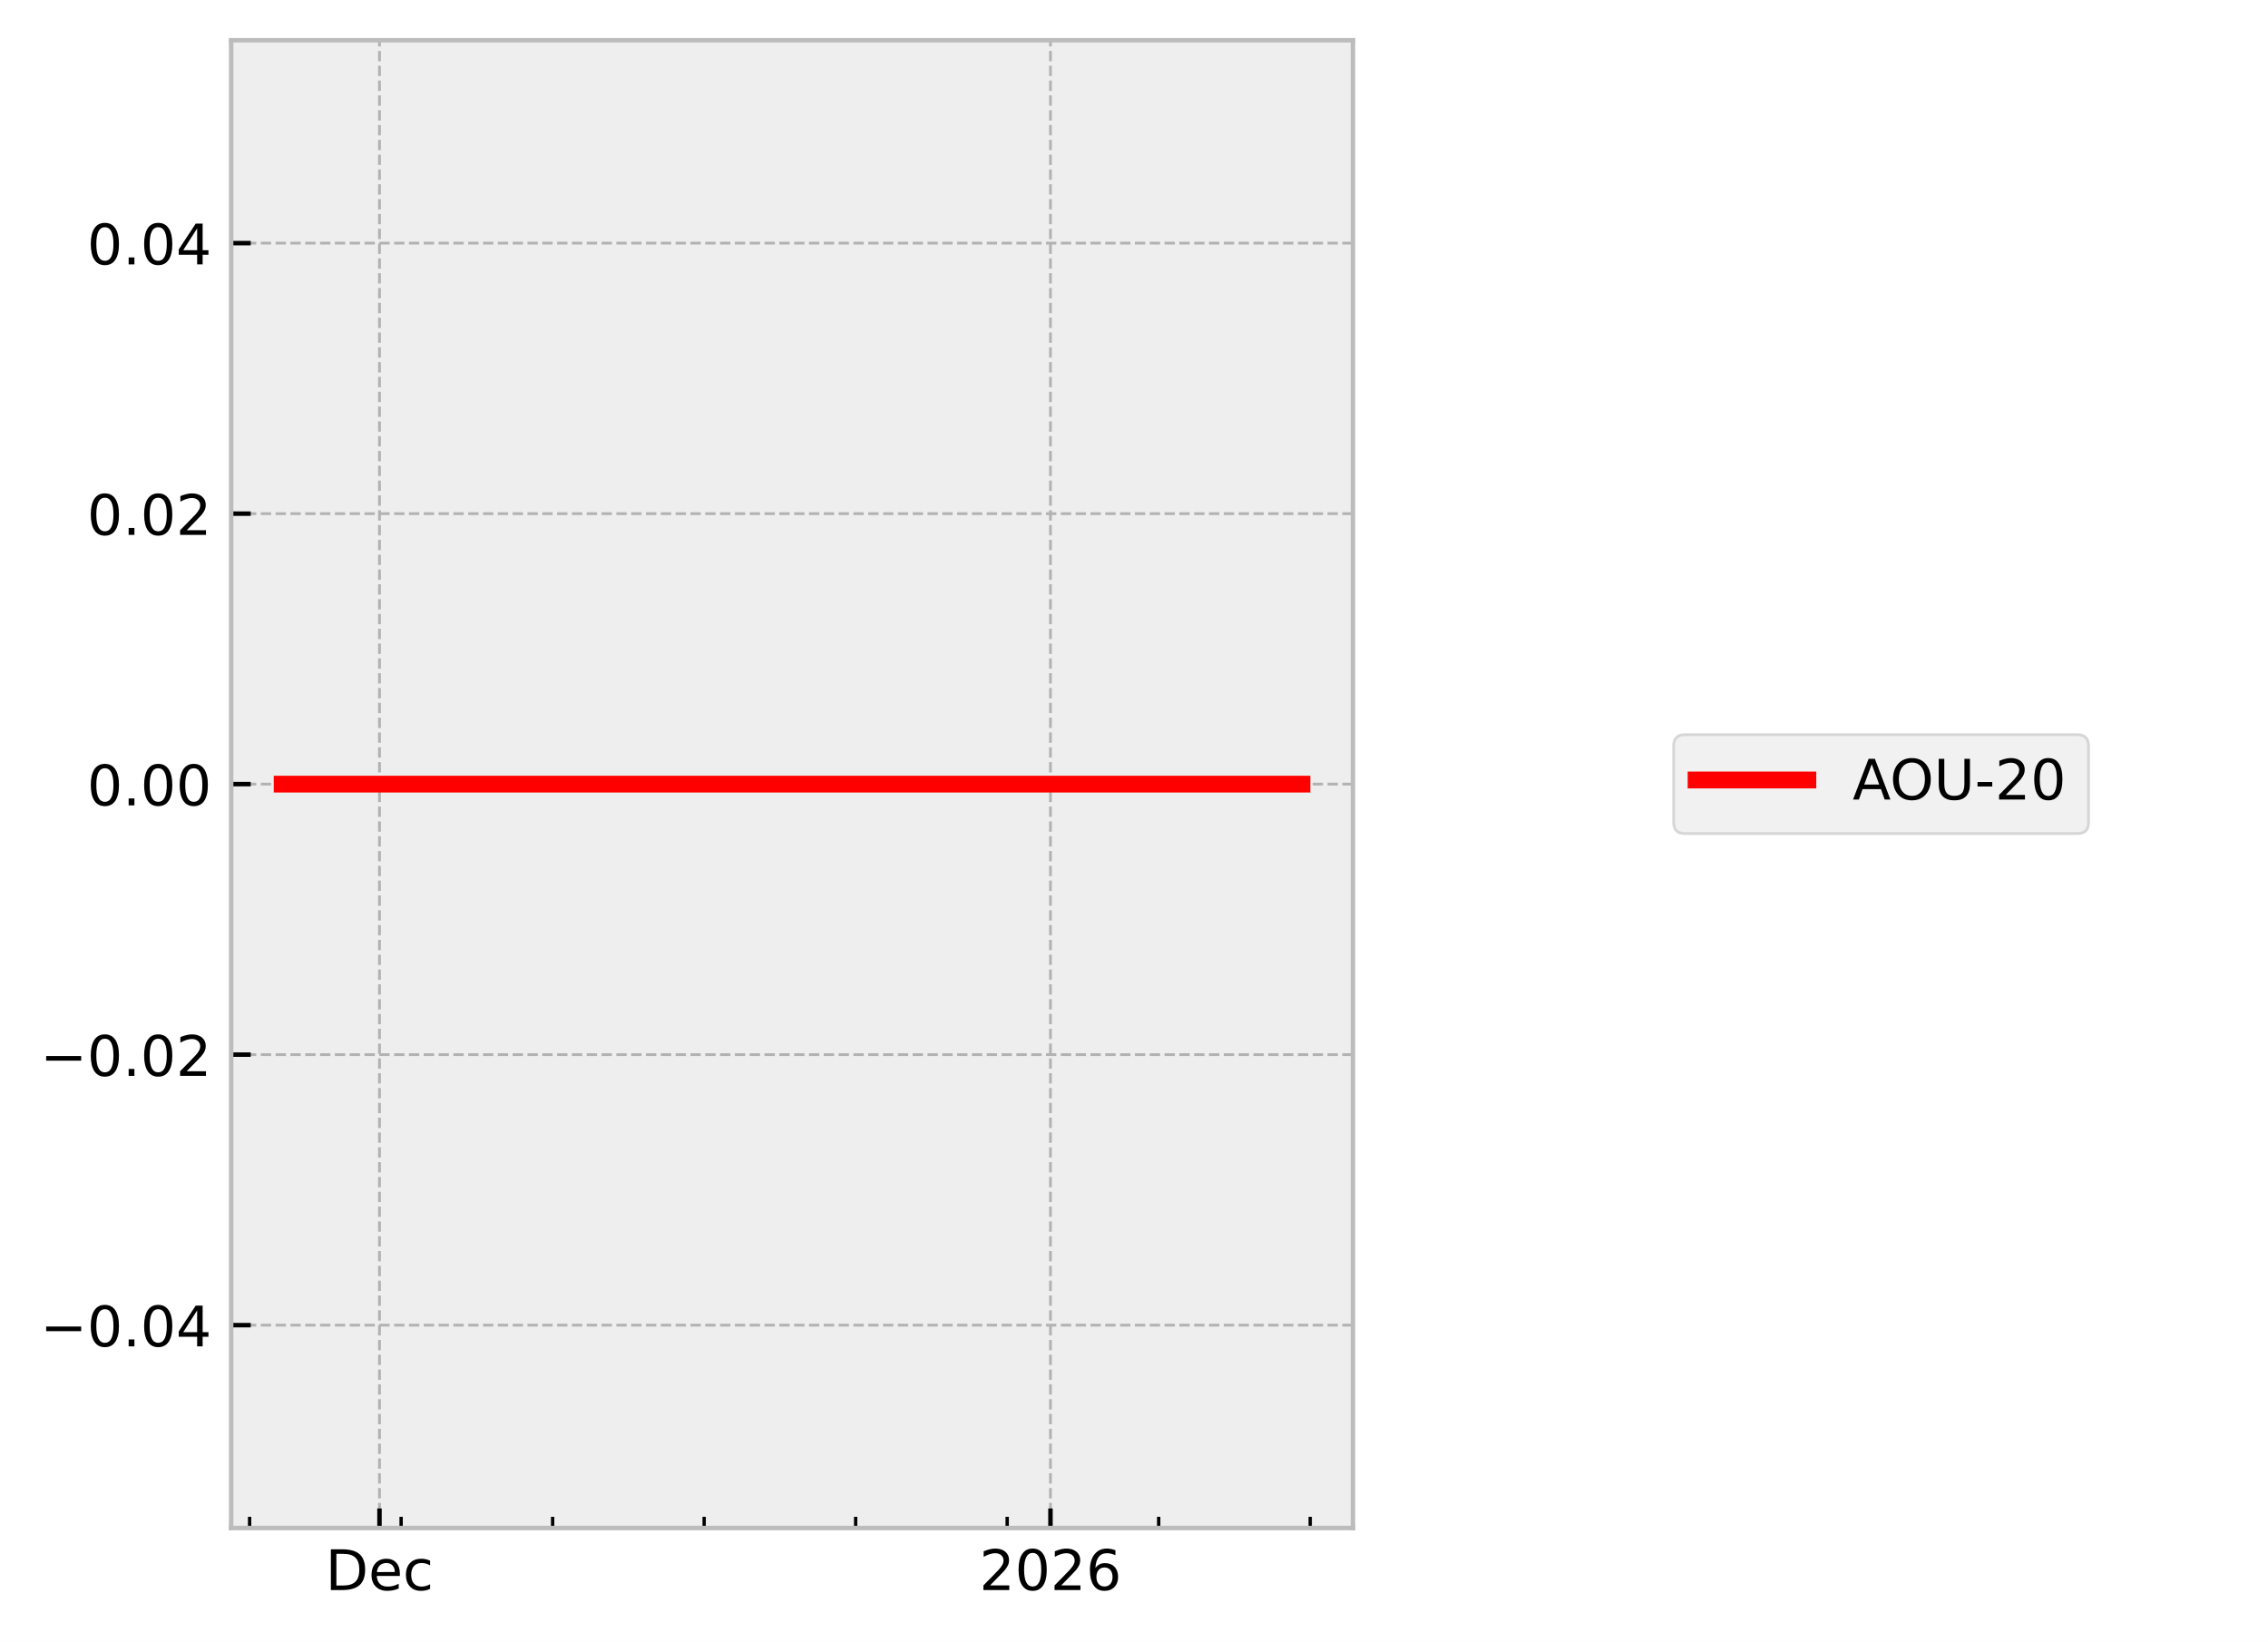
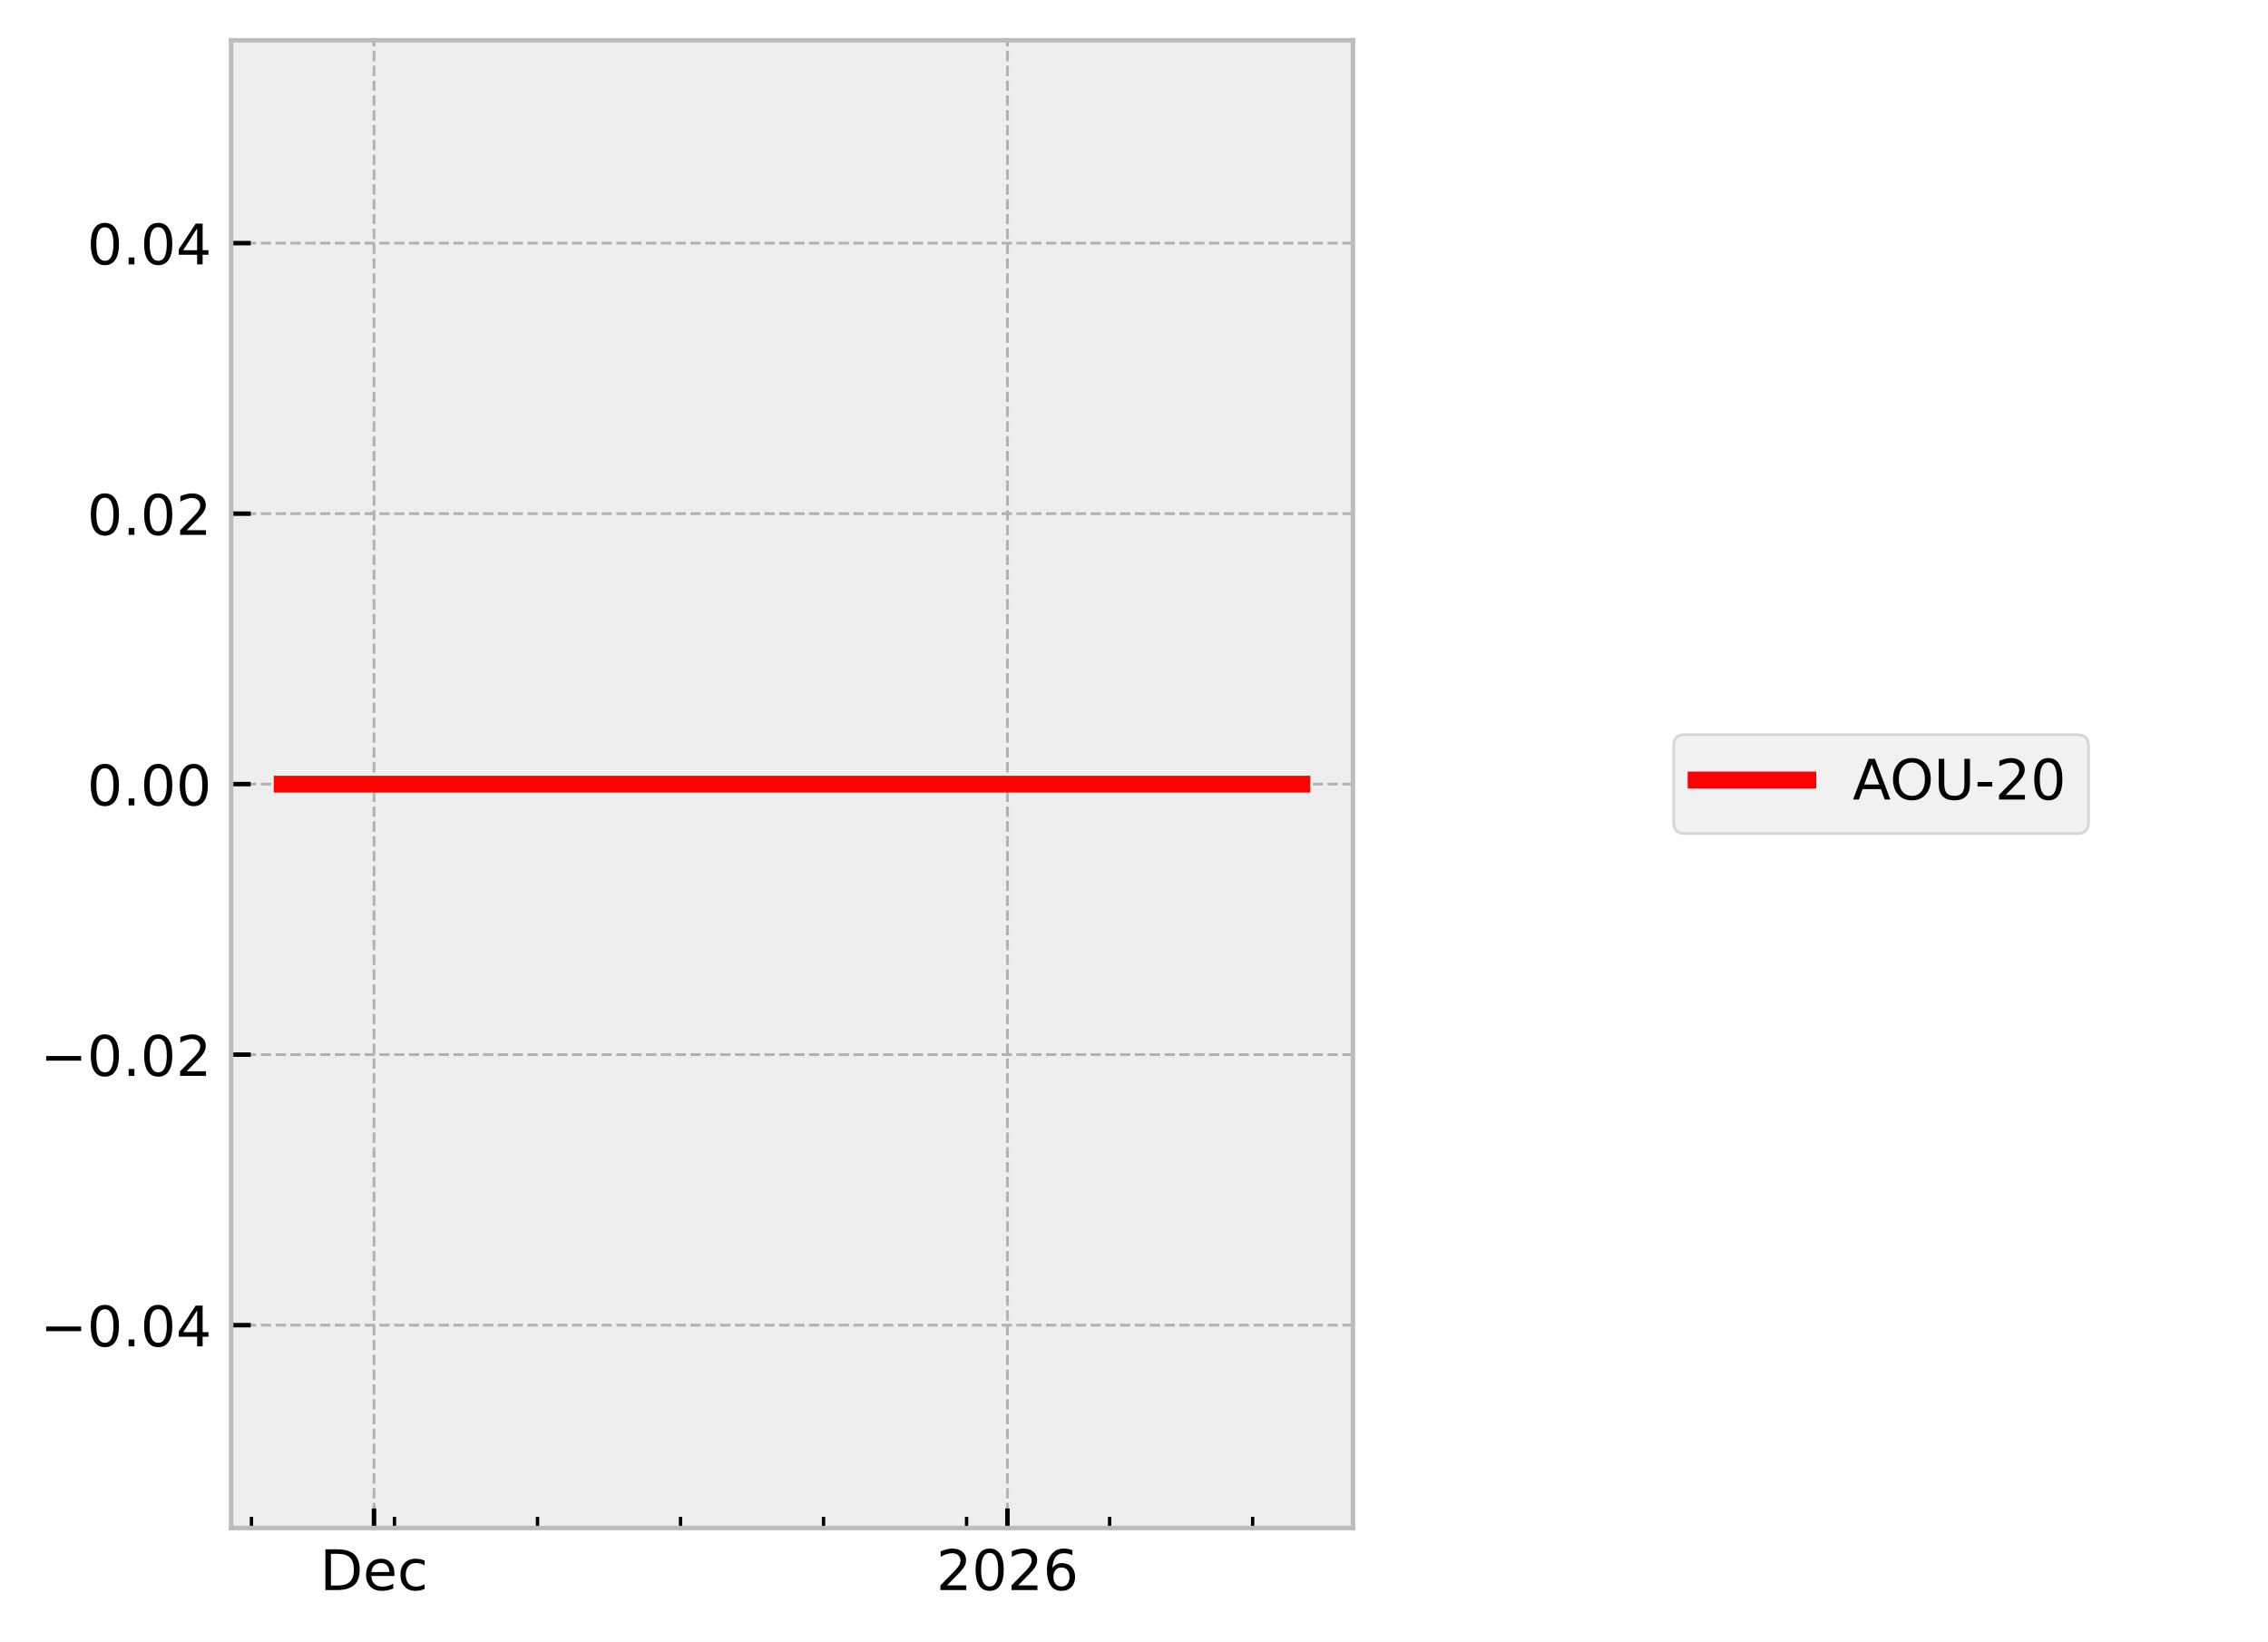
<svg xmlns="http://www.w3.org/2000/svg" xmlns:xlink="http://www.w3.org/1999/xlink" width="405.665pt" height="293.69pt" viewBox="0 0 405.665 293.69" version="1.1">
  <defs>
    <style type="text/css">*{stroke-linejoin: round; stroke-linecap: butt}</style>
  </defs>
  <g id="figure_1">
    <g id="patch_1">
      <path d="M 0 293.69  L 405.665 293.69  L 405.665 0  L 0 0  z " style="fill: #ffffff" />
    </g>
    <g id="axes_1">
      <g id="patch_2">
        <path d="M 41.345 273.312  L 241.991 273.312  L 241.991 7.2  L 41.345 7.2  z " style="fill: #eeeeee" />
      </g>
      <g id="matplotlib.axis_1">
        <g id="xtick_1">
          <g id="line2d_1">
-             <path d="M 67.876 273.312  L 67.876 7.2  " clip-path="url(#p4a7edbb685)" style="fill: none; stroke-dasharray: 1.85,0.8; stroke-dashoffset: 0; stroke: #b2b2b2; stroke-width: 0.5" />
+             <path d="M 66.901 273.312  L 66.901 7.2  " clip-path="url(#pec2aae1608)" style="fill: none; stroke-dasharray: 1.85,0.8; stroke-dashoffset: 0; stroke: #b2b2b2; stroke-width: 0.5" />
          </g>
          <g id="line2d_2">
            <defs>
-               <path id="m3fa036097a" d="M 0 0  L 0 -3.5  " style="stroke: #000000; stroke-width: 0.8" />
-             </defs>
-             <g>
-               <use xlink:href="#m3fa036097a" x="67.876" y="273.312" style="stroke: #000000; stroke-width: 0.8" />
+               <path id="mc378122ed0" d="M 0 0  L 0 -3.5  " style="stroke: #000000; stroke-width: 0.8" />
+             </defs>
+             <g>
+               <use xlink:href="#mc378122ed0" x="66.901" y="273.312" style="stroke: #000000; stroke-width: 0.8" />
            </g>
          </g>
          <g id="text_1">
-             <g transform="translate(58.20015 284.4104) scale(0.1 -0.1)">
+             <g transform="translate(57.22551 284.4104) scale(0.1 -0.1)">
              <defs>
                <path id="DejaVuSans-44" d="M 1259 4147  L 1259 519  L 2022 519  Q 2988 519 3436 956  Q 3884 1394 3884 2338  Q 3884 3275 3436 3711  Q 2988 4147 2022 4147  L 1259 4147  z M 628 4666  L 1925 4666  Q 3281 4666 3915 4102  Q 4550 3538 4550 2338  Q 4550 1131 3912 565  Q 3275 0 1925 0  L 628 0  L 628 4666  z " transform="scale(0.015625)" />
                <path id="DejaVuSans-65" d="M 3597 1894  L 3597 1613  L 953 1613  Q 991 1019 1311 708  Q 1631 397 2203 397  Q 2534 397 2845 478  Q 3156 559 3463 722  L 3463 178  Q 3153 47 2828 -22  Q 2503 -91 2169 -91  Q 1331 -91 842 396  Q 353 884 353 1716  Q 353 2575 817 3079  Q 1281 3584 2069 3584  Q 2775 3584 3186 3129  Q 3597 2675 3597 1894  z M 3022 2063  Q 3016 2534 2758 2815  Q 2500 3097 2075 3097  Q 1594 3097 1305 2825  Q 1016 2553 972 2059  L 3022 2063  z " transform="scale(0.015625)" />
                <path id="DejaVuSans-63" d="M 3122 3366  L 3122 2828  Q 2878 2963 2633 3030  Q 2388 3097 2138 3097  Q 1578 3097 1268 2742  Q 959 2388 959 1747  Q 959 1106 1268 751  Q 1578 397 2138 397  Q 2388 397 2633 464  Q 2878 531 3122 666  L 3122 134  Q 2881 22 2623 -34  Q 2366 -91 2075 -91  Q 1284 -91 818 406  Q 353 903 353 1747  Q 353 2603 823 3093  Q 1294 3584 2113 3584  Q 2378 3584 2631 3529  Q 2884 3475 3122 3366  z " transform="scale(0.015625)" />
              </defs>
              <use xlink:href="#DejaVuSans-44" />
              <use xlink:href="#DejaVuSans-65" transform="translate(77.00195 0)" />
              <use xlink:href="#DejaVuSans-63" transform="translate(138.5254 0)" />
            </g>
          </g>
        </g>
        <g id="xtick_2">
          <g id="line2d_3">
-             <path d="M 187.891 273.312  L 187.891 7.2  " clip-path="url(#p4a7edbb685)" style="fill: none; stroke-dasharray: 1.85,0.8; stroke-dashoffset: 0; stroke: #b2b2b2; stroke-width: 0.5" />
+             <path d="M 180.198 273.312  L 180.198 7.2  " clip-path="url(#pec2aae1608)" style="fill: none; stroke-dasharray: 1.85,0.8; stroke-dashoffset: 0; stroke: #b2b2b2; stroke-width: 0.5" />
          </g>
          <g id="line2d_4">
            <g>
-               <use xlink:href="#m3fa036097a" x="187.891" y="273.312" style="stroke: #000000; stroke-width: 0.8" />
+               <use xlink:href="#mc378122ed0" x="180.198" y="273.312" style="stroke: #000000; stroke-width: 0.8" />
            </g>
          </g>
          <g id="text_2">
-             <g transform="translate(175.1658 284.4104) scale(0.1 -0.1)">
+             <g transform="translate(167.4726 284.4104) scale(0.1 -0.1)">
              <defs>
                <path id="DejaVuSans-32" d="M 1228 531  L 3431 531  L 3431 0  L 469 0  L 469 531  Q 828 903 1448 1529  Q 2069 2156 2228 2338  Q 2531 2678 2651 2914  Q 2772 3150 2772 3378  Q 2772 3750 2511 3984  Q 2250 4219 1831 4219  Q 1534 4219 1204 4116  Q 875 4013 500 3803  L 500 4441  Q 881 4594 1212 4672  Q 1544 4750 1819 4750  Q 2544 4750 2975 4387  Q 3406 4025 3406 3419  Q 3406 3131 3298 2873  Q 3191 2616 2906 2266  Q 2828 2175 2409 1742  Q 1991 1309 1228 531  z " transform="scale(0.015625)" />
                <path id="DejaVuSans-30" d="M 2034 4250  Q 1547 4250 1301 3770  Q 1056 3291 1056 2328  Q 1056 1369 1301 889  Q 1547 409 2034 409  Q 2525 409 2770 889  Q 3016 1369 3016 2328  Q 3016 3291 2770 3770  Q 2525 4250 2034 4250  z M 2034 4750  Q 2819 4750 3233 4129  Q 3647 3509 3647 2328  Q 3647 1150 3233 529  Q 2819 -91 2034 -91  Q 1250 -91 836 529  Q 422 1150 422 2328  Q 422 3509 836 4129  Q 1250 4750 2034 4750  z " transform="scale(0.015625)" />
                <path id="DejaVuSans-36" d="M 2113 2584  Q 1688 2584 1439 2293  Q 1191 2003 1191 1497  Q 1191 994 1439 701  Q 1688 409 2113 409  Q 2538 409 2786 701  Q 3034 994 3034 1497  Q 3034 2003 2786 2293  Q 2538 2584 2113 2584  z M 3366 4563  L 3366 3988  Q 3128 4100 2886 4159  Q 2644 4219 2406 4219  Q 1781 4219 1451 3797  Q 1122 3375 1075 2522  Q 1259 2794 1537 2939  Q 1816 3084 2150 3084  Q 2853 3084 3261 2657  Q 3669 2231 3669 1497  Q 3669 778 3244 343  Q 2819 -91 2113 -91  Q 1303 -91 875 529  Q 447 1150 447 2328  Q 447 3434 972 4092  Q 1497 4750 2381 4750  Q 2619 4750 2861 4703  Q 3103 4656 3366 4563  z " transform="scale(0.015625)" />
              </defs>
              <use xlink:href="#DejaVuSans-32" />
              <use xlink:href="#DejaVuSans-30" transform="translate(63.62305 0)" />
              <use xlink:href="#DejaVuSans-32" transform="translate(127.2461 0)" />
              <use xlink:href="#DejaVuSans-36" transform="translate(190.8691 0)" />
            </g>
          </g>
        </g>
        <g id="xtick_3">
          <g id="line2d_5">
            <defs>
-               <path id="mcae570e683" d="M 0 0  L 0 -2  " style="stroke: #000000; stroke-width: 0.6" />
-             </defs>
-             <g>
-               <use xlink:href="#mcae570e683" x="44.647" y="273.312" style="stroke: #000000; stroke-width: 0.6" />
+               <path id="mb3de657847" d="M 0 0  L 0 -2  " style="stroke: #000000; stroke-width: 0.6" />
+             </defs>
+             <g>
+               <use xlink:href="#mb3de657847" x="44.973" y="273.312" style="stroke: #000000; stroke-width: 0.6" />
            </g>
          </g>
        </g>
        <g id="xtick_4">
          <g id="line2d_6">
            <g>
-               <use xlink:href="#mcae570e683" x="71.747" y="273.312" style="stroke: #000000; stroke-width: 0.6" />
+               <use xlink:href="#mb3de657847" x="70.556" y="273.312" style="stroke: #000000; stroke-width: 0.6" />
            </g>
          </g>
        </g>
        <g id="xtick_5">
          <g id="line2d_7">
            <g>
-               <use xlink:href="#mcae570e683" x="98.848" y="273.312" style="stroke: #000000; stroke-width: 0.6" />
+               <use xlink:href="#mb3de657847" x="96.139" y="273.312" style="stroke: #000000; stroke-width: 0.6" />
            </g>
          </g>
        </g>
        <g id="xtick_6">
          <g id="line2d_8">
            <g>
-               <use xlink:href="#mcae570e683" x="125.948" y="273.312" style="stroke: #000000; stroke-width: 0.6" />
+               <use xlink:href="#mb3de657847" x="121.722" y="273.312" style="stroke: #000000; stroke-width: 0.6" />
            </g>
          </g>
        </g>
        <g id="xtick_7">
          <g id="line2d_9">
            <g>
-               <use xlink:href="#mcae570e683" x="153.048" y="273.312" style="stroke: #000000; stroke-width: 0.6" />
+               <use xlink:href="#mb3de657847" x="147.305" y="273.312" style="stroke: #000000; stroke-width: 0.6" />
            </g>
          </g>
        </g>
        <g id="xtick_8">
          <g id="line2d_10">
            <g>
-               <use xlink:href="#mcae570e683" x="180.148" y="273.312" style="stroke: #000000; stroke-width: 0.6" />
+               <use xlink:href="#mb3de657847" x="172.888" y="273.312" style="stroke: #000000; stroke-width: 0.6" />
            </g>
          </g>
        </g>
        <g id="xtick_9">
          <g id="line2d_11">
            <g>
-               <use xlink:href="#mcae570e683" x="207.248" y="273.312" style="stroke: #000000; stroke-width: 0.6" />
+               <use xlink:href="#mb3de657847" x="198.471" y="273.312" style="stroke: #000000; stroke-width: 0.6" />
            </g>
          </g>
        </g>
        <g id="xtick_10">
          <g id="line2d_12">
            <g>
-               <use xlink:href="#mcae570e683" x="234.348" y="273.312" style="stroke: #000000; stroke-width: 0.6" />
+               <use xlink:href="#mb3de657847" x="224.054" y="273.312" style="stroke: #000000; stroke-width: 0.6" />
            </g>
          </g>
        </g>
      </g>
      <g id="matplotlib.axis_2">
        <g id="ytick_1">
          <g id="line2d_13">
-             <path d="M 41.345 237.024  L 241.991 237.024  " clip-path="url(#p4a7edbb685)" style="fill: none; stroke-dasharray: 1.85,0.8; stroke-dashoffset: 0; stroke: #b2b2b2; stroke-width: 0.5" />
+             <path d="M 41.345 237.024  L 241.991 237.024  " clip-path="url(#pec2aae1608)" style="fill: none; stroke-dasharray: 1.85,0.8; stroke-dashoffset: 0; stroke: #b2b2b2; stroke-width: 0.5" />
          </g>
          <g id="line2d_14">
            <defs>
-               <path id="mfca5cd31c8" d="M 0 0  L 3.5 0  " style="stroke: #000000; stroke-width: 0.8" />
-             </defs>
-             <g>
-               <use xlink:href="#mfca5cd31c8" x="41.345" y="237.024" style="stroke: #000000; stroke-width: 0.8" />
+               <path id="m0cf572e429" d="M 0 0  L 3.5 0  " style="stroke: #000000; stroke-width: 0.8" />
+             </defs>
+             <g>
+               <use xlink:href="#m0cf572e429" x="41.345" y="237.024" style="stroke: #000000; stroke-width: 0.8" />
            </g>
          </g>
          <g id="text_3">
            <g transform="translate(7.2 240.8232) scale(0.1 -0.1)">
              <defs>
                <path id="DejaVuSans-2212" d="M 678 2272  L 4684 2272  L 4684 1741  L 678 1741  L 678 2272  z " transform="scale(0.015625)" />
                <path id="DejaVuSans-2e" d="M 684 794  L 1344 794  L 1344 0  L 684 0  L 684 794  z " transform="scale(0.015625)" />
                <path id="DejaVuSans-34" d="M 2419 4116  L 825 1625  L 2419 1625  L 2419 4116  z M 2253 4666  L 3047 4666  L 3047 1625  L 3713 1625  L 3713 1100  L 3047 1100  L 3047 0  L 2419 0  L 2419 1100  L 313 1100  L 313 1709  L 2253 4666  z " transform="scale(0.015625)" />
              </defs>
              <use xlink:href="#DejaVuSans-2212" />
              <use xlink:href="#DejaVuSans-30" transform="translate(83.78906 0)" />
              <use xlink:href="#DejaVuSans-2e" transform="translate(147.4121 0)" />
              <use xlink:href="#DejaVuSans-30" transform="translate(179.1992 0)" />
              <use xlink:href="#DejaVuSans-34" transform="translate(242.8223 0)" />
            </g>
          </g>
        </g>
        <g id="ytick_2">
          <g id="line2d_15">
-             <path d="M 41.345 188.64  L 241.991 188.64  " clip-path="url(#p4a7edbb685)" style="fill: none; stroke-dasharray: 1.85,0.8; stroke-dashoffset: 0; stroke: #b2b2b2; stroke-width: 0.5" />
+             <path d="M 41.345 188.64  L 241.991 188.64  " clip-path="url(#pec2aae1608)" style="fill: none; stroke-dasharray: 1.85,0.8; stroke-dashoffset: 0; stroke: #b2b2b2; stroke-width: 0.5" />
          </g>
          <g id="line2d_16">
            <g>
-               <use xlink:href="#mfca5cd31c8" x="41.345" y="188.64" style="stroke: #000000; stroke-width: 0.8" />
+               <use xlink:href="#m0cf572e429" x="41.345" y="188.64" style="stroke: #000000; stroke-width: 0.8" />
            </g>
          </g>
          <g id="text_4">
            <g transform="translate(7.2 192.4392) scale(0.1 -0.1)">
              <use xlink:href="#DejaVuSans-2212" />
              <use xlink:href="#DejaVuSans-30" transform="translate(83.78906 0)" />
              <use xlink:href="#DejaVuSans-2e" transform="translate(147.4121 0)" />
              <use xlink:href="#DejaVuSans-30" transform="translate(179.1992 0)" />
              <use xlink:href="#DejaVuSans-32" transform="translate(242.8223 0)" />
            </g>
          </g>
        </g>
        <g id="ytick_3">
          <g id="line2d_17">
-             <path d="M 41.345 140.256  L 241.991 140.256  " clip-path="url(#p4a7edbb685)" style="fill: none; stroke-dasharray: 1.85,0.8; stroke-dashoffset: 0; stroke: #b2b2b2; stroke-width: 0.5" />
+             <path d="M 41.345 140.256  L 241.991 140.256  " clip-path="url(#pec2aae1608)" style="fill: none; stroke-dasharray: 1.85,0.8; stroke-dashoffset: 0; stroke: #b2b2b2; stroke-width: 0.5" />
          </g>
          <g id="line2d_18">
            <g>
-               <use xlink:href="#mfca5cd31c8" x="41.345" y="140.256" style="stroke: #000000; stroke-width: 0.8" />
+               <use xlink:href="#m0cf572e429" x="41.345" y="140.256" style="stroke: #000000; stroke-width: 0.8" />
            </g>
          </g>
          <g id="text_5">
            <g transform="translate(15.57969 144.0552) scale(0.1 -0.1)">
              <use xlink:href="#DejaVuSans-30" />
              <use xlink:href="#DejaVuSans-2e" transform="translate(63.62305 0)" />
              <use xlink:href="#DejaVuSans-30" transform="translate(95.41016 0)" />
              <use xlink:href="#DejaVuSans-30" transform="translate(159.0332 0)" />
            </g>
          </g>
        </g>
        <g id="ytick_4">
          <g id="line2d_19">
-             <path d="M 41.345 91.872  L 241.991 91.872  " clip-path="url(#p4a7edbb685)" style="fill: none; stroke-dasharray: 1.85,0.8; stroke-dashoffset: 0; stroke: #b2b2b2; stroke-width: 0.5" />
+             <path d="M 41.345 91.872  L 241.991 91.872  " clip-path="url(#pec2aae1608)" style="fill: none; stroke-dasharray: 1.85,0.8; stroke-dashoffset: 0; stroke: #b2b2b2; stroke-width: 0.5" />
          </g>
          <g id="line2d_20">
            <g>
-               <use xlink:href="#mfca5cd31c8" x="41.345" y="91.872" style="stroke: #000000; stroke-width: 0.8" />
+               <use xlink:href="#m0cf572e429" x="41.345" y="91.872" style="stroke: #000000; stroke-width: 0.8" />
            </g>
          </g>
          <g id="text_6">
            <g transform="translate(15.57969 95.67122) scale(0.1 -0.1)">
              <use xlink:href="#DejaVuSans-30" />
              <use xlink:href="#DejaVuSans-2e" transform="translate(63.62305 0)" />
              <use xlink:href="#DejaVuSans-30" transform="translate(95.41016 0)" />
              <use xlink:href="#DejaVuSans-32" transform="translate(159.0332 0)" />
            </g>
          </g>
        </g>
        <g id="ytick_5">
          <g id="line2d_21">
-             <path d="M 41.345 43.488  L 241.991 43.488  " clip-path="url(#p4a7edbb685)" style="fill: none; stroke-dasharray: 1.85,0.8; stroke-dashoffset: 0; stroke: #b2b2b2; stroke-width: 0.5" />
+             <path d="M 41.345 43.488  L 241.991 43.488  " clip-path="url(#pec2aae1608)" style="fill: none; stroke-dasharray: 1.85,0.8; stroke-dashoffset: 0; stroke: #b2b2b2; stroke-width: 0.5" />
          </g>
          <g id="line2d_22">
            <g>
-               <use xlink:href="#mfca5cd31c8" x="41.345" y="43.488" style="stroke: #000000; stroke-width: 0.8" />
+               <use xlink:href="#m0cf572e429" x="41.345" y="43.488" style="stroke: #000000; stroke-width: 0.8" />
            </g>
          </g>
          <g id="text_7">
            <g transform="translate(15.57969 47.28722) scale(0.1 -0.1)">
              <use xlink:href="#DejaVuSans-30" />
              <use xlink:href="#DejaVuSans-2e" transform="translate(63.62305 0)" />
              <use xlink:href="#DejaVuSans-30" transform="translate(95.41016 0)" />
              <use xlink:href="#DejaVuSans-34" transform="translate(159.0332 0)" />
            </g>
          </g>
        </g>
      </g>
      <g id="line2d_23">
-         <path d="M 50.466 140.256  L 105.016 140.256  L 128.083 140.256  L 232.743 140.256  L 232.871 140.256  " clip-path="url(#p4a7edbb685)" style="fill: none; stroke: #ff0000; stroke-width: 3; stroke-linecap: square" />
+         <path d="M 50.466 140.256  L 101.962 140.256  L 123.738 140.256  L 222.539 140.256  L 232.743 140.256  L 232.871 140.256  " clip-path="url(#pec2aae1608)" style="fill: none; stroke: #ff0000; stroke-width: 3; stroke-linecap: square" />
      </g>
      <g id="patch_3">
        <path d="M 41.345 273.312  L 41.345 7.2  " style="fill: none; stroke: #bcbcbc; stroke-width: 0.8; stroke-linejoin: miter; stroke-linecap: square" />
      </g>
      <g id="patch_4">
        <path d="M 241.991 273.312  L 241.991 7.2  " style="fill: none; stroke: #bcbcbc; stroke-width: 0.8; stroke-linejoin: miter; stroke-linecap: square" />
      </g>
      <g id="patch_5">
        <path d="M 41.345 273.312  L 241.991 273.312  " style="fill: none; stroke: #bcbcbc; stroke-width: 0.8; stroke-linejoin: miter; stroke-linecap: square" />
      </g>
      <g id="patch_6">
        <path d="M 41.345 7.2  L 241.991 7.2  " style="fill: none; stroke: #bcbcbc; stroke-width: 0.8; stroke-linejoin: miter; stroke-linecap: square" />
      </g>
    </g>
    <g id="axes_2">
      <g id="legend_1">
        <g id="patch_7">
          <path d="M 301.366 149.095  L 371.556 149.095  Q 373.556 149.095 373.556 147.095  L 373.556 133.417  Q 373.556 131.417 371.556 131.417  L 301.366 131.417  Q 299.366 131.417 299.366 133.417  L 299.366 147.095  Q 299.366 149.095 301.366 149.095  z " style="fill: #eeeeee; opacity: 0.8; stroke: #cccccc; stroke-width: 0.5; stroke-linejoin: miter" />
        </g>
        <g id="line2d_24">
          <path d="M 303.366 139.515  L 313.366 139.515  L 323.366 139.515  " style="fill: none; stroke: #ff0000; stroke-width: 3; stroke-linecap: square" />
        </g>
        <g id="text_8">
          <g transform="translate(331.3665 143.0154) scale(0.1 -0.1)">
            <defs>
              <path id="DejaVuSans-41" d="M 2188 4044  L 1331 1722  L 3047 1722  L 2188 4044  z M 1831 4666  L 2547 4666  L 4325 0  L 3669 0  L 3244 1197  L 1141 1197  L 716 0  L 50 0  L 1831 4666  z " transform="scale(0.015625)" />
              <path id="DejaVuSans-4f" d="M 2522 4238  Q 1834 4238 1429 3725  Q 1025 3213 1025 2328  Q 1025 1447 1429 934  Q 1834 422 2522 422  Q 3209 422 3611 934  Q 4013 1447 4013 2328  Q 4013 3213 3611 3725  Q 3209 4238 2522 4238  z M 2522 4750  Q 3503 4750 4090 4092  Q 4678 3434 4678 2328  Q 4678 1225 4090 567  Q 3503 -91 2522 -91  Q 1538 -91 948 565  Q 359 1222 359 2328  Q 359 3434 948 4092  Q 1538 4750 2522 4750  z " transform="scale(0.015625)" />
              <path id="DejaVuSans-55" d="M 556 4666  L 1191 4666  L 1191 1831  Q 1191 1081 1462 751  Q 1734 422 2344 422  Q 2950 422 3222 751  Q 3494 1081 3494 1831  L 3494 4666  L 4128 4666  L 4128 1753  Q 4128 841 3676 375  Q 3225 -91 2344 -91  Q 1459 -91 1007 375  Q 556 841 556 1753  L 556 4666  z " transform="scale(0.015625)" />
              <path id="DejaVuSans-2d" d="M 313 2009  L 1997 2009  L 1997 1497  L 313 1497  L 313 2009  z " transform="scale(0.015625)" />
            </defs>
            <use xlink:href="#DejaVuSans-41" />
            <use xlink:href="#DejaVuSans-4f" transform="translate(66.6582 0)" />
            <use xlink:href="#DejaVuSans-55" transform="translate(145.3691 0)" />
            <use xlink:href="#DejaVuSans-2d" transform="translate(218.5625 0)" />
            <use xlink:href="#DejaVuSans-32" transform="translate(254.6465 0)" />
            <use xlink:href="#DejaVuSans-30" transform="translate(318.2695 0)" />
          </g>
        </g>
      </g>
    </g>
  </g>
  <defs>
-     <clipPath id="p4a7edbb685">
+     <clipPath id="pec2aae1608">
      <rect x="41.345" y="7.2" width="200.646" height="266.112" />
    </clipPath>
  </defs>
</svg>
